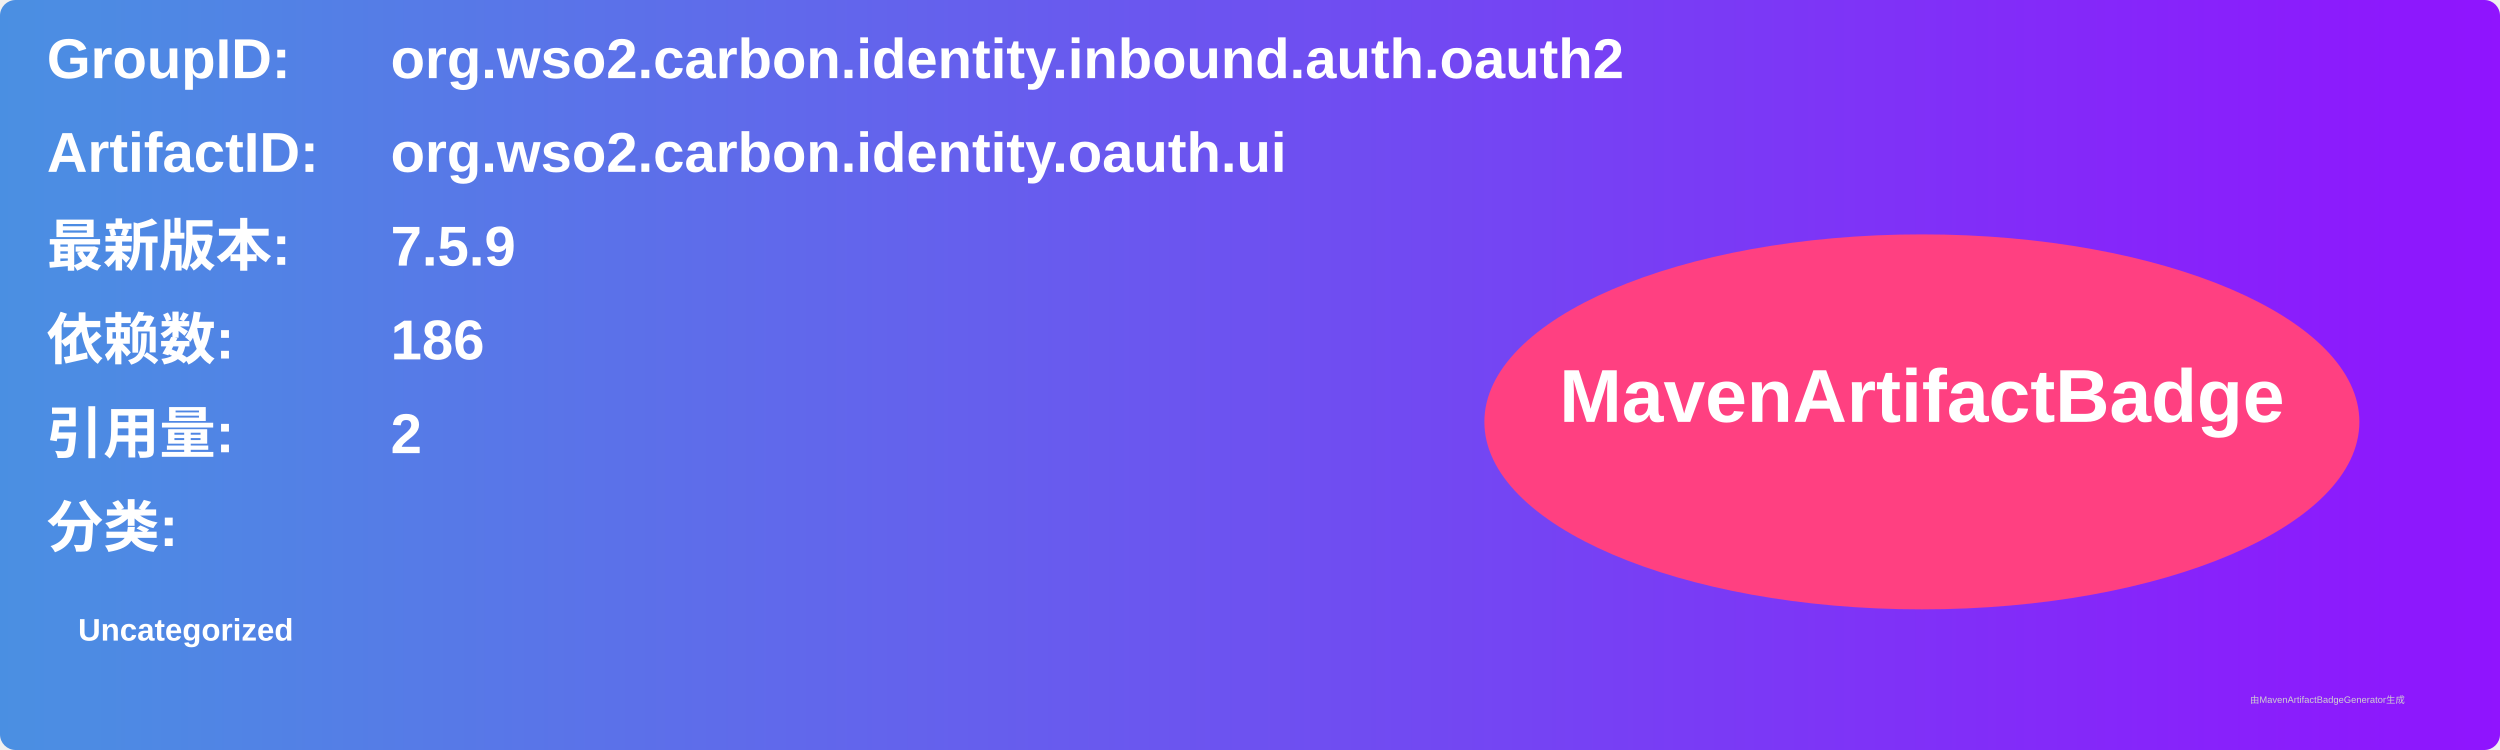
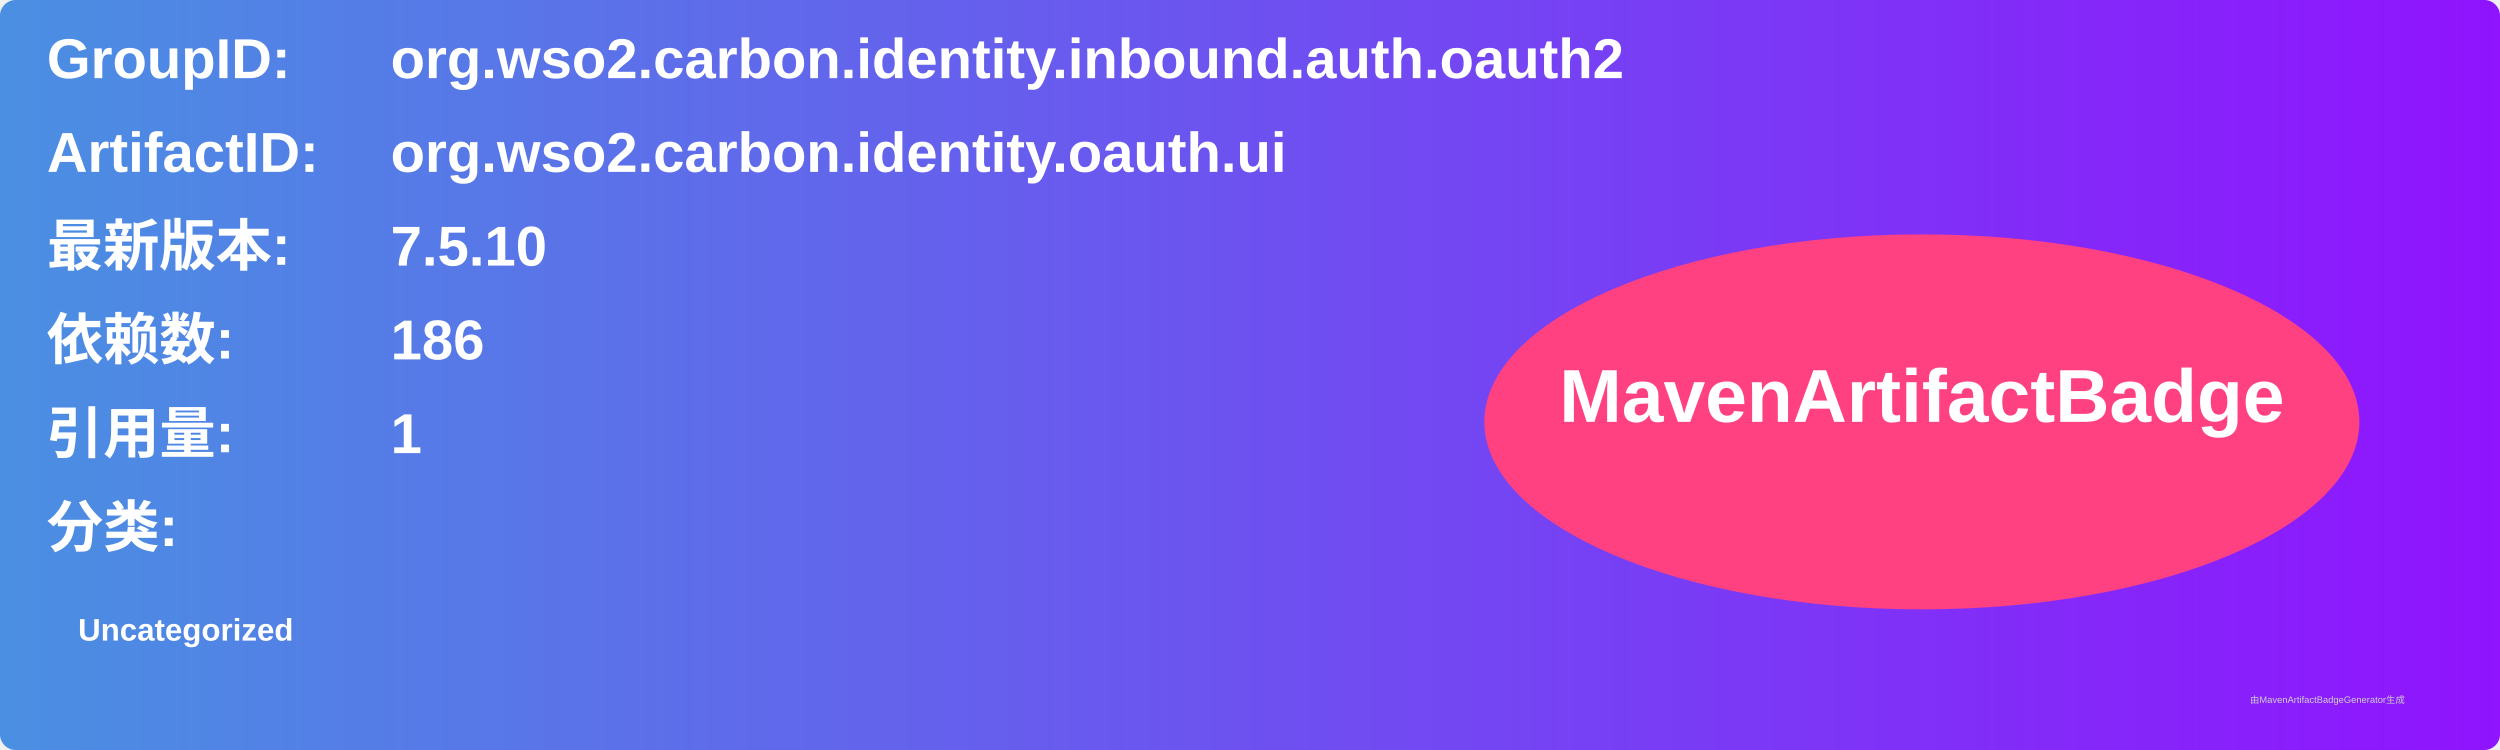
<svg xmlns="http://www.w3.org/2000/svg" width="800" height="240" viewBox="0 0 800 240">
  <linearGradient id="grad" x1="0%" y1="0%" x2="100%" y2="0%">
    <stop offset="0%" stop-color="#4a90e2" />
    <stop offset="100%" stop-color="#9013fe" />
  </linearGradient>
  <rect width="100%" height="100%" rx="5" ry="5" fill="url(#grad)" />
  <g transform="translate(15, 15)">
    <text x="0" y="10" font-family="Arial" font-size="18" fill="white" font-weight="bold" width="260">GroupID:</text>
    <text x="110" y="10" font-family="Arial" font-size="18" fill="white" font-weight="bold" width="460">org.wso2.carbon.identity.inbound.auth.oauth2</text>
    <text x="0" y="40" font-family="Arial" font-size="18" fill="white" font-weight="bold" width="260">ArtifactID:</text>
    <text x="110" y="40" font-family="Arial" font-size="18" fill="white" font-weight="bold" width="460">org.wso2.carbon.identity.oauth.ui</text>
    <text x="0" y="70" font-family="Arial" font-size="18" fill="white" font-weight="bold">最新版本:</text>
    <text x="110" y="70" font-family="Arial" font-size="18" fill="white" font-weight="bold">
-       <tspan font-weight="bold">7.5.9</tspan>
+       <tspan font-weight="bold">7.5.10</tspan>
    </text>
    <text x="0" y="100" font-family="Arial" font-size="18" fill="white" font-weight="bold">依赖数: </text>
    <text x="110" y="100" font-family="Arial" font-size="18" fill="white">
      <tspan font-weight="bold">186</tspan>
    </text>
    <text x="0" y="130" font-family="Arial" font-size="18" fill="white" font-weight="bold">引用量: </text>
    <text x="110" y="130" font-family="Arial" font-size="18" fill="white">
-       <tspan font-weight="bold">2</tspan>
+       <tspan font-weight="bold">1</tspan>
    </text>
    <text x="0" y="160" font-family="Arial" font-size="18" fill="white" font-weight="bold">分类:</text>
    <text x="10" y="190" font-family="Arial" font-size="10" fill="white">
      <tspan font-weight="bold">Uncategorized</tspan>
    </text>
    <ellipse cx="600" cy="120" rx="140" ry="60" fill="#ff4081" />
    <text x="600" y="120" text-anchor="middle" font-family="Arial" font-size="24" fill="white" font-weight="bold">MavenArtifactBadge</text>
  </g>
  <text x="720" y="225" font-family="Arial" font-size="3" fill="#d0d0d0">由MavenArtifactBadgeGenerator生成</text>
</svg>
